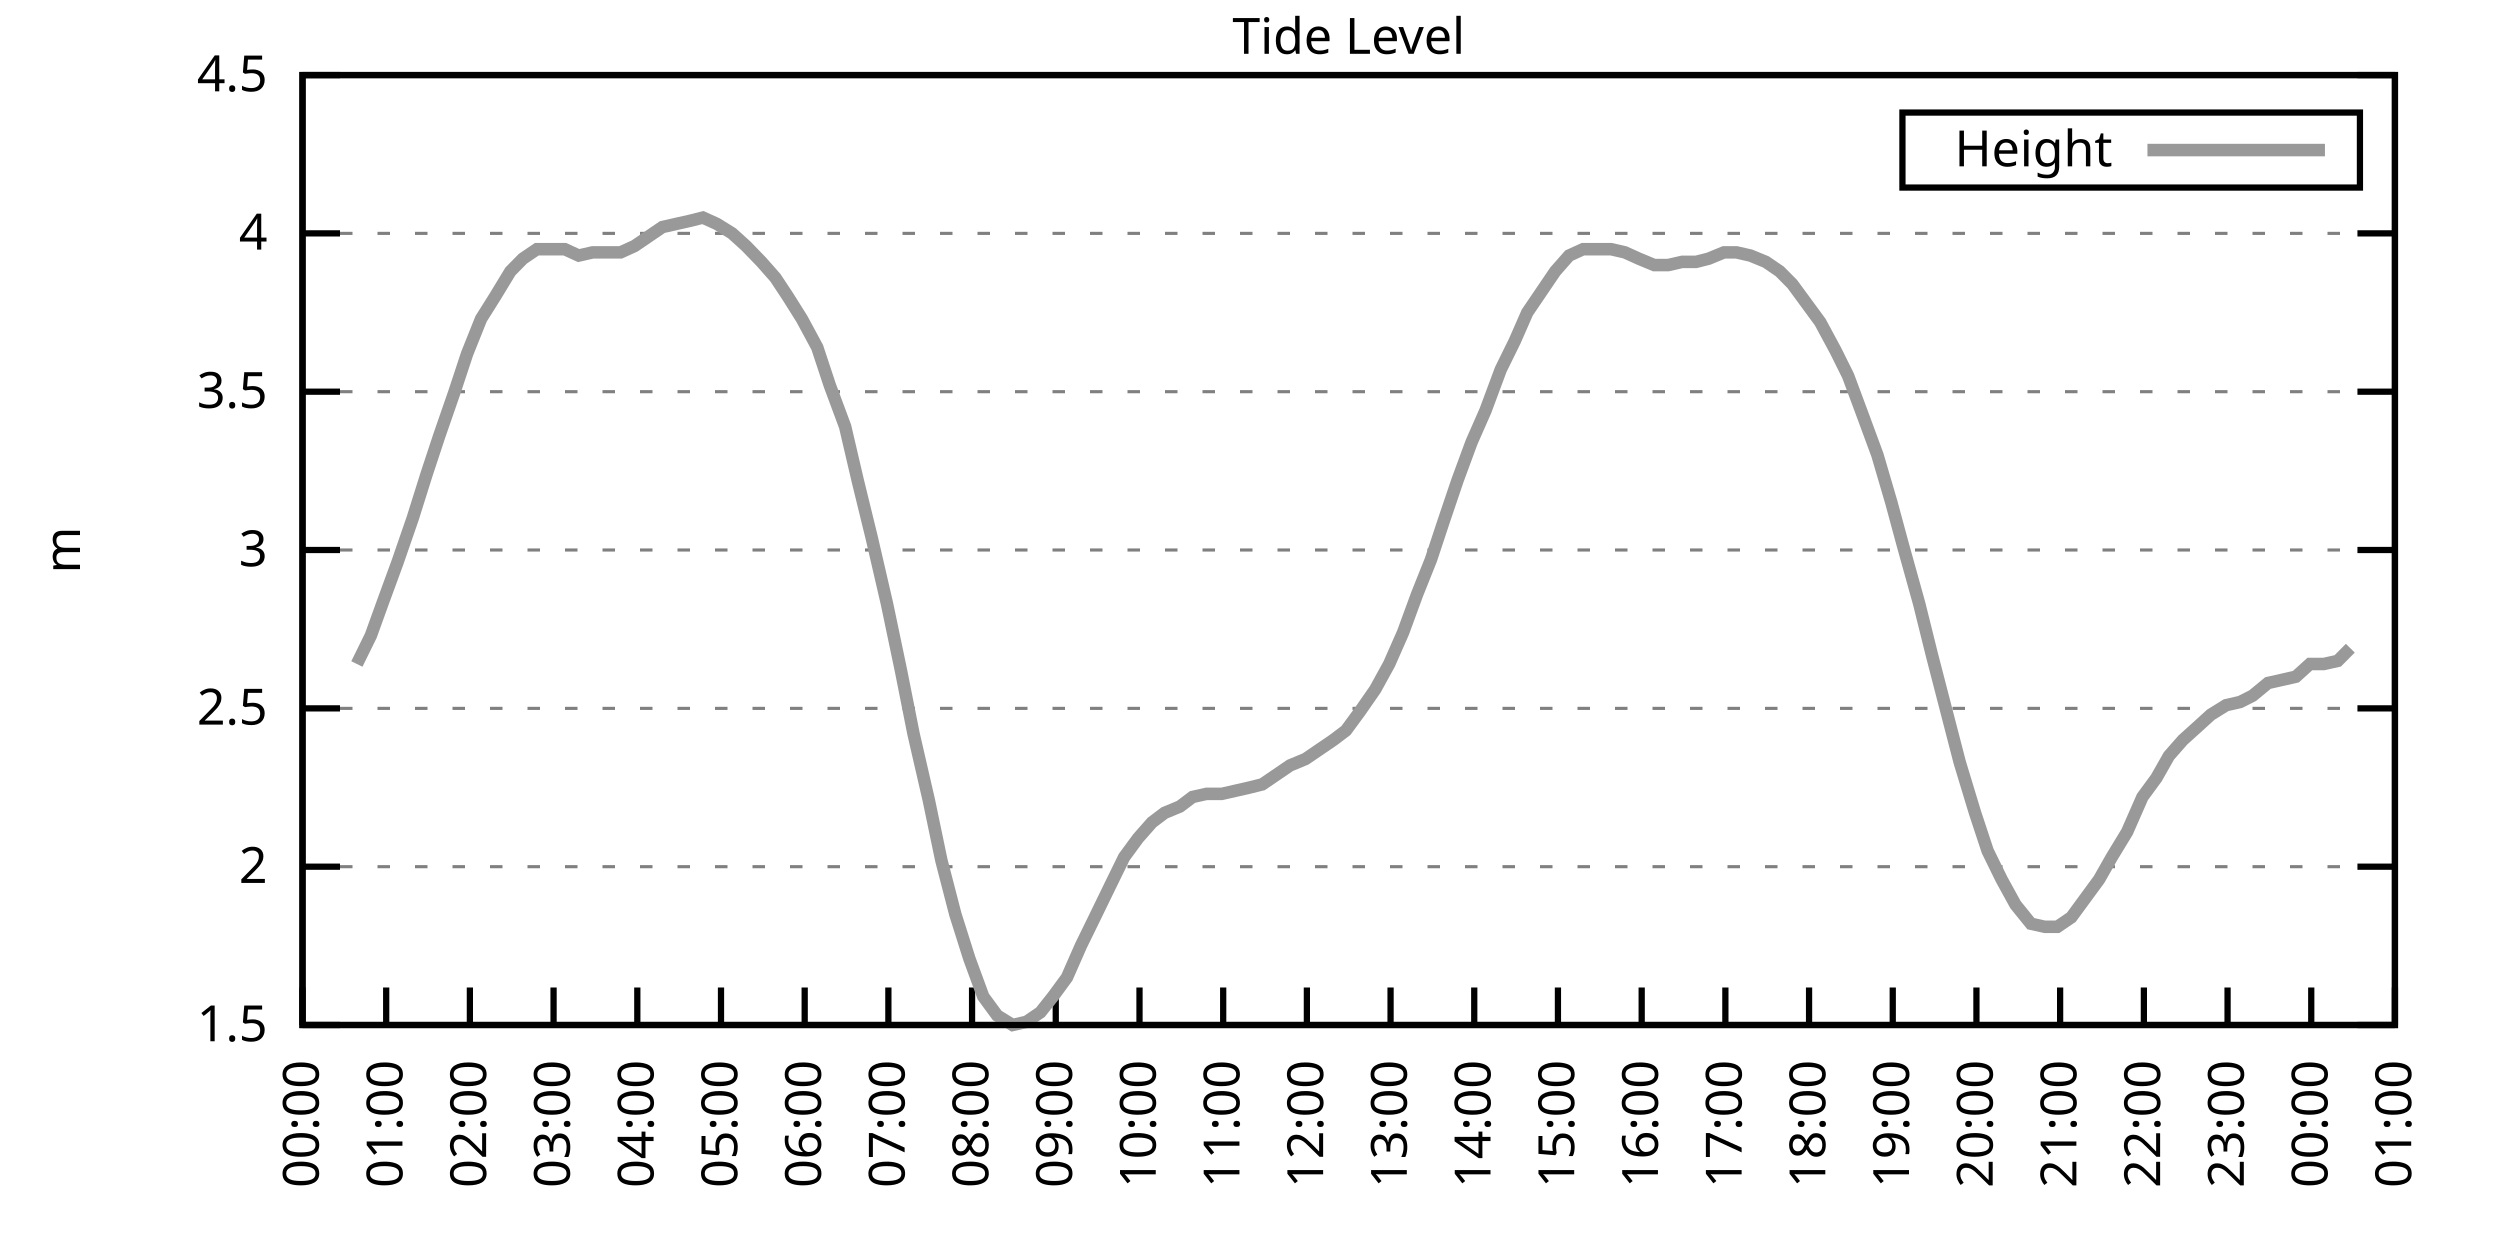
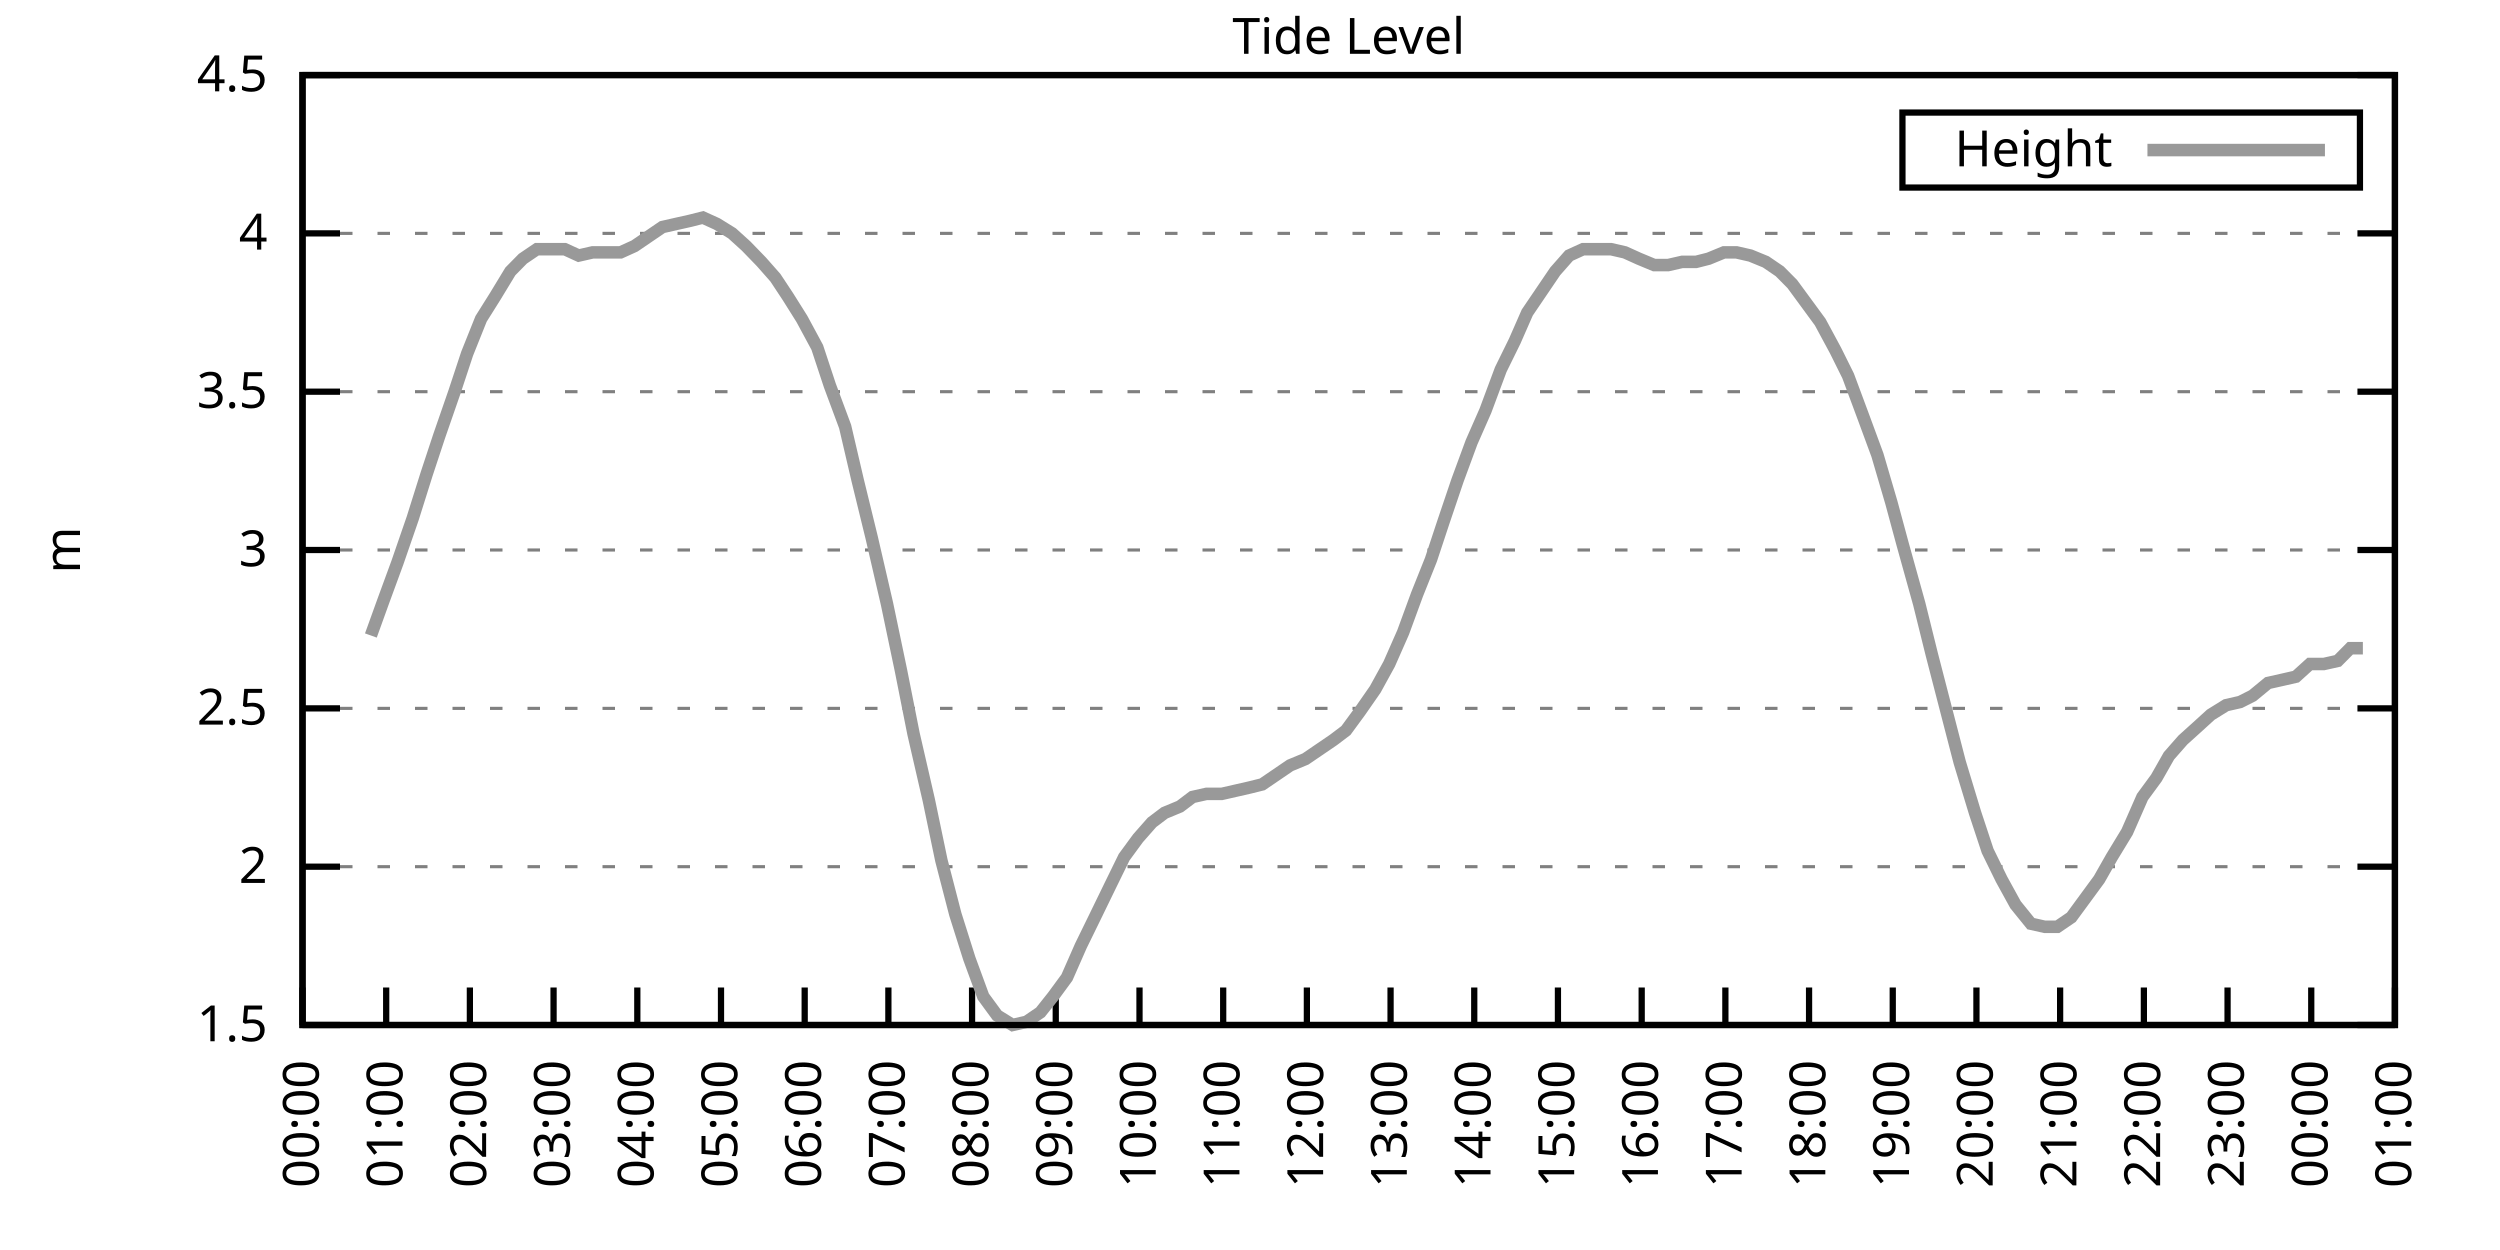
<svg xmlns="http://www.w3.org/2000/svg" xmlns:xlink="http://www.w3.org/1999/xlink" width="400" height="200" viewBox="0 0 400 200">
  <g id="gnuplot_canvas">
    <rect x="0" y="0" width="400" height="200" fill="none" />
    <defs>
      <circle id="gpDot" r="0.5" stroke-width="0.5" stroke="currentColor" />
      <path id="gpPt0" stroke-width="0.333" stroke="currentColor" d="M-1,0 h2 M0,-1 v2" />
      <path id="gpPt1" stroke-width="0.333" stroke="currentColor" d="M-1,-1 L1,1 M1,-1 L-1,1" />
      <path id="gpPt2" stroke-width="0.333" stroke="currentColor" d="M-1,0 L1,0 M0,-1 L0,1 M-1,-1 L1,1 M-1,1 L1,-1" />
      <rect id="gpPt3" stroke-width="0.333" stroke="currentColor" x="-1" y="-1" width="2" height="2" />
      <rect id="gpPt4" stroke-width="0.333" stroke="currentColor" fill="currentColor" x="-1" y="-1" width="2" height="2" />
      <circle id="gpPt5" stroke-width="0.333" stroke="currentColor" cx="0" cy="0" r="1" />
      <use xlink:href="#gpPt5" id="gpPt6" fill="currentColor" stroke="none" />
      <path id="gpPt7" stroke-width="0.333" stroke="currentColor" d="M0,-1.33 L-1.33,0.67 L1.33,0.67 z" />
      <use xlink:href="#gpPt7" id="gpPt8" fill="currentColor" stroke="none" />
      <use xlink:href="#gpPt7" id="gpPt9" stroke="currentColor" transform="rotate(180)" />
      <use xlink:href="#gpPt9" id="gpPt10" fill="currentColor" stroke="none" />
      <use xlink:href="#gpPt3" id="gpPt11" stroke="currentColor" transform="rotate(45)" />
      <use xlink:href="#gpPt11" id="gpPt12" fill="currentColor" stroke="none" />
      <path id="gpPt13" stroke-width="0.333" stroke="currentColor" d="M0,1.330 L1.265,0.411 L0.782,-1.067 L-0.782,-1.076 L-1.265,0.411 z" />
      <use xlink:href="#gpPt13" id="gpPt14" fill="currentColor" stroke="none" />
      <filter id="textbox" filterUnits="objectBoundingBox" x="0" y="0" height="1" width="1">
        <feFlood flood-color="white" flood-opacity="1" result="bgnd" />
        <feComposite in="SourceGraphic" in2="bgnd" operator="atop" />
      </filter>
      <filter id="greybox" filterUnits="objectBoundingBox" x="0" y="0" height="1" width="1">
        <feFlood flood-color="lightgrey" flood-opacity="1" result="grey" />
        <feComposite in="SourceGraphic" in2="grey" operator="atop" />
      </filter>
    </defs>
    <g fill="none" color="white" stroke="currentColor" stroke-width="1.00" stroke-linecap="butt" stroke-linejoin="miter">
</g>
    <g fill="none" color="black" stroke="currentColor" stroke-width="1.00" stroke-linecap="butt" stroke-linejoin="miter">
      <g stroke="none" shape-rendering="crispEdges">
        <polygon fill="rgb(255, 255, 255)" points="48.40,164.00 383.18,164.00 383.18,12.02 48.40,12.02 " />
      </g>
    </g>
    <g fill="none" color="black" stroke="currentColor" stroke-width="1.00" stroke-linecap="butt" stroke-linejoin="miter">
</g>
    <g fill="none" color="black" stroke="black" stroke-width="0.50" stroke-linecap="butt" stroke-linejoin="miter">
</g>
    <g fill="none" color="gray" stroke="currentColor" stroke-width="0.50" stroke-linecap="butt" stroke-linejoin="miter">
      <path stroke="gray" stroke-dasharray="2,4" class="gridline" d="M48.40,164.00 L383.19,164.00  " />
    </g>
    <g fill="none" color="gray" stroke="gray" stroke-width="1.00" stroke-linecap="butt" stroke-linejoin="miter">
</g>
    <g fill="none" color="black" stroke="currentColor" stroke-width="1.00" stroke-linecap="butt" stroke-linejoin="miter">
      <path stroke="black" d="M48.40,164.00 L54.40,164.00 M383.19,164.00 L377.19,164.00  " />
      <g transform="translate(42.80,166.60)" stroke="none" fill="black" font-family="Sans" font-size="8.00" text-anchor="end">
        <text>
          <tspan font-family="Sans"> 1.5</tspan>
        </text>
      </g>
    </g>
    <g fill="none" color="black" stroke="currentColor" stroke-width="1.00" stroke-linecap="butt" stroke-linejoin="miter">
</g>
    <g fill="none" color="black" stroke="black" stroke-width="0.50" stroke-linecap="butt" stroke-linejoin="miter">
</g>
    <g fill="none" color="gray" stroke="currentColor" stroke-width="0.50" stroke-linecap="butt" stroke-linejoin="miter">
      <path stroke="gray" stroke-dasharray="2,4" class="gridline" d="M48.40,138.67 L383.19,138.67  " />
    </g>
    <g fill="none" color="gray" stroke="gray" stroke-width="1.00" stroke-linecap="butt" stroke-linejoin="miter">
</g>
    <g fill="none" color="black" stroke="currentColor" stroke-width="1.00" stroke-linecap="butt" stroke-linejoin="miter">
      <path stroke="black" d="M48.40,138.67 L54.40,138.67 M383.19,138.67 L377.19,138.67  " />
      <g transform="translate(42.80,141.27)" stroke="none" fill="black" font-family="Sans" font-size="8.00" text-anchor="end">
        <text>
          <tspan font-family="Sans"> 2</tspan>
        </text>
      </g>
    </g>
    <g fill="none" color="black" stroke="currentColor" stroke-width="1.00" stroke-linecap="butt" stroke-linejoin="miter">
</g>
    <g fill="none" color="black" stroke="black" stroke-width="0.50" stroke-linecap="butt" stroke-linejoin="miter">
</g>
    <g fill="none" color="gray" stroke="currentColor" stroke-width="0.50" stroke-linecap="butt" stroke-linejoin="miter">
      <path stroke="gray" stroke-dasharray="2,4" class="gridline" d="M48.40,113.34 L383.19,113.34  " />
    </g>
    <g fill="none" color="gray" stroke="gray" stroke-width="1.00" stroke-linecap="butt" stroke-linejoin="miter">
</g>
    <g fill="none" color="black" stroke="currentColor" stroke-width="1.00" stroke-linecap="butt" stroke-linejoin="miter">
      <path stroke="black" d="M48.40,113.34 L54.40,113.34 M383.19,113.34 L377.19,113.34  " />
      <g transform="translate(42.80,115.94)" stroke="none" fill="black" font-family="Sans" font-size="8.00" text-anchor="end">
        <text>
          <tspan font-family="Sans"> 2.5</tspan>
        </text>
      </g>
    </g>
    <g fill="none" color="black" stroke="currentColor" stroke-width="1.00" stroke-linecap="butt" stroke-linejoin="miter">
</g>
    <g fill="none" color="black" stroke="black" stroke-width="0.50" stroke-linecap="butt" stroke-linejoin="miter">
</g>
    <g fill="none" color="gray" stroke="currentColor" stroke-width="0.50" stroke-linecap="butt" stroke-linejoin="miter">
      <path stroke="gray" stroke-dasharray="2,4" class="gridline" d="M48.40,88.00 L383.19,88.00  " />
    </g>
    <g fill="none" color="gray" stroke="gray" stroke-width="1.00" stroke-linecap="butt" stroke-linejoin="miter">
</g>
    <g fill="none" color="black" stroke="currentColor" stroke-width="1.00" stroke-linecap="butt" stroke-linejoin="miter">
      <path stroke="black" d="M48.40,88.00 L54.40,88.00 M383.19,88.00 L377.19,88.00  " />
      <g transform="translate(42.80,90.60)" stroke="none" fill="black" font-family="Sans" font-size="8.00" text-anchor="end">
        <text>
          <tspan font-family="Sans"> 3</tspan>
        </text>
      </g>
    </g>
    <g fill="none" color="black" stroke="currentColor" stroke-width="1.00" stroke-linecap="butt" stroke-linejoin="miter">
</g>
    <g fill="none" color="black" stroke="black" stroke-width="0.50" stroke-linecap="butt" stroke-linejoin="miter">
</g>
    <g fill="none" color="gray" stroke="currentColor" stroke-width="0.50" stroke-linecap="butt" stroke-linejoin="miter">
      <path stroke="gray" stroke-dasharray="2,4" class="gridline" d="M48.40,62.67 L383.19,62.67  " />
    </g>
    <g fill="none" color="gray" stroke="gray" stroke-width="1.00" stroke-linecap="butt" stroke-linejoin="miter">
</g>
    <g fill="none" color="black" stroke="currentColor" stroke-width="1.00" stroke-linecap="butt" stroke-linejoin="miter">
      <path stroke="black" d="M48.40,62.67 L54.40,62.67 M383.19,62.67 L377.19,62.67  " />
      <g transform="translate(42.80,65.27)" stroke="none" fill="black" font-family="Sans" font-size="8.00" text-anchor="end">
        <text>
          <tspan font-family="Sans"> 3.5</tspan>
        </text>
      </g>
    </g>
    <g fill="none" color="black" stroke="currentColor" stroke-width="1.00" stroke-linecap="butt" stroke-linejoin="miter">
</g>
    <g fill="none" color="black" stroke="black" stroke-width="0.50" stroke-linecap="butt" stroke-linejoin="miter">
</g>
    <g fill="none" color="gray" stroke="currentColor" stroke-width="0.50" stroke-linecap="butt" stroke-linejoin="miter">
      <path stroke="gray" stroke-dasharray="2,4" class="gridline" d="M48.40,37.34 L383.19,37.34  " />
    </g>
    <g fill="none" color="gray" stroke="gray" stroke-width="1.00" stroke-linecap="butt" stroke-linejoin="miter">
</g>
    <g fill="none" color="black" stroke="currentColor" stroke-width="1.00" stroke-linecap="butt" stroke-linejoin="miter">
      <path stroke="black" d="M48.40,37.34 L54.40,37.34 M383.19,37.34 L377.19,37.34  " />
      <g transform="translate(42.80,39.94)" stroke="none" fill="black" font-family="Sans" font-size="8.00" text-anchor="end">
        <text>
          <tspan font-family="Sans"> 4</tspan>
        </text>
      </g>
    </g>
    <g fill="none" color="black" stroke="currentColor" stroke-width="1.00" stroke-linecap="butt" stroke-linejoin="miter">
</g>
    <g fill="none" color="black" stroke="black" stroke-width="0.50" stroke-linecap="butt" stroke-linejoin="miter">
</g>
    <g fill="none" color="gray" stroke="currentColor" stroke-width="0.50" stroke-linecap="butt" stroke-linejoin="miter">
      <path stroke="gray" stroke-dasharray="2,4" class="gridline" d="M48.40,12.01 L383.19,12.01  " />
    </g>
    <g fill="none" color="gray" stroke="gray" stroke-width="1.00" stroke-linecap="butt" stroke-linejoin="miter">
</g>
    <g fill="none" color="black" stroke="currentColor" stroke-width="1.00" stroke-linecap="butt" stroke-linejoin="miter">
      <path stroke="black" d="M48.40,12.01 L54.40,12.01 M383.19,12.01 L377.19,12.01  " />
      <g transform="translate(42.80,14.61)" stroke="none" fill="black" font-family="Sans" font-size="8.00" text-anchor="end">
        <text>
          <tspan font-family="Sans"> 4.5</tspan>
        </text>
      </g>
    </g>
    <g fill="none" color="black" stroke="currentColor" stroke-width="1.00" stroke-linecap="butt" stroke-linejoin="miter">
      <path stroke="black" d="M48.40,164.00 L48.40,158.00  " />
      <g transform="translate(51.00,169.60) rotate(270.00)" stroke="none" fill="black" font-family="Sans" font-size="8.00" text-anchor="end">
        <text>
          <tspan font-family="Sans">00:00</tspan>
        </text>
      </g>
    </g>
    <g fill="none" color="black" stroke="currentColor" stroke-width="1.00" stroke-linecap="butt" stroke-linejoin="miter">
      <path stroke="black" d="M61.79,164.00 L61.79,158.00  " />
      <g transform="translate(64.39,169.60) rotate(270.00)" stroke="none" fill="black" font-family="Sans" font-size="8.00" text-anchor="end">
        <text>
          <tspan font-family="Sans">01:00</tspan>
        </text>
      </g>
    </g>
    <g fill="none" color="black" stroke="currentColor" stroke-width="1.00" stroke-linecap="butt" stroke-linejoin="miter">
      <path stroke="black" d="M75.18,164.00 L75.18,158.00  " />
      <g transform="translate(77.78,169.60) rotate(270.00)" stroke="none" fill="black" font-family="Sans" font-size="8.00" text-anchor="end">
        <text>
          <tspan font-family="Sans">02:00</tspan>
        </text>
      </g>
    </g>
    <g fill="none" color="black" stroke="currentColor" stroke-width="1.00" stroke-linecap="butt" stroke-linejoin="miter">
      <path stroke="black" d="M88.57,164.00 L88.57,158.00  " />
      <g transform="translate(91.17,169.60) rotate(270.00)" stroke="none" fill="black" font-family="Sans" font-size="8.00" text-anchor="end">
        <text>
          <tspan font-family="Sans">03:00</tspan>
        </text>
      </g>
    </g>
    <g fill="none" color="black" stroke="currentColor" stroke-width="1.00" stroke-linecap="butt" stroke-linejoin="miter">
      <path stroke="black" d="M101.97,164.00 L101.97,158.00  " />
      <g transform="translate(104.57,169.60) rotate(270.00)" stroke="none" fill="black" font-family="Sans" font-size="8.00" text-anchor="end">
        <text>
          <tspan font-family="Sans">04:00</tspan>
        </text>
      </g>
    </g>
    <g fill="none" color="black" stroke="currentColor" stroke-width="1.00" stroke-linecap="butt" stroke-linejoin="miter">
      <path stroke="black" d="M115.36,164.00 L115.36,158.00  " />
      <g transform="translate(117.96,169.60) rotate(270.00)" stroke="none" fill="black" font-family="Sans" font-size="8.00" text-anchor="end">
        <text>
          <tspan font-family="Sans">05:00</tspan>
        </text>
      </g>
    </g>
    <g fill="none" color="black" stroke="currentColor" stroke-width="1.00" stroke-linecap="butt" stroke-linejoin="miter">
      <path stroke="black" d="M128.75,164.00 L128.75,158.00  " />
      <g transform="translate(131.35,169.60) rotate(270.00)" stroke="none" fill="black" font-family="Sans" font-size="8.00" text-anchor="end">
        <text>
          <tspan font-family="Sans">06:00</tspan>
        </text>
      </g>
    </g>
    <g fill="none" color="black" stroke="currentColor" stroke-width="1.00" stroke-linecap="butt" stroke-linejoin="miter">
      <path stroke="black" d="M142.14,164.00 L142.14,158.00  " />
      <g transform="translate(144.74,169.60) rotate(270.00)" stroke="none" fill="black" font-family="Sans" font-size="8.00" text-anchor="end">
        <text>
          <tspan font-family="Sans">07:00</tspan>
        </text>
      </g>
    </g>
    <g fill="none" color="black" stroke="currentColor" stroke-width="1.00" stroke-linecap="butt" stroke-linejoin="miter">
      <path stroke="black" d="M155.53,164.00 L155.53,158.00  " />
      <g transform="translate(158.13,169.60) rotate(270.00)" stroke="none" fill="black" font-family="Sans" font-size="8.00" text-anchor="end">
        <text>
          <tspan font-family="Sans">08:00</tspan>
        </text>
      </g>
    </g>
    <g fill="none" color="black" stroke="currentColor" stroke-width="1.00" stroke-linecap="butt" stroke-linejoin="miter">
      <path stroke="black" d="M168.92,164.00 L168.92,158.00  " />
      <g transform="translate(171.52,169.60) rotate(270.00)" stroke="none" fill="black" font-family="Sans" font-size="8.00" text-anchor="end">
        <text>
          <tspan font-family="Sans">09:00</tspan>
        </text>
      </g>
    </g>
    <g fill="none" color="black" stroke="currentColor" stroke-width="1.00" stroke-linecap="butt" stroke-linejoin="miter">
      <path stroke="black" d="M182.32,164.00 L182.32,158.00  " />
      <g transform="translate(184.92,169.60) rotate(270.00)" stroke="none" fill="black" font-family="Sans" font-size="8.00" text-anchor="end">
        <text>
          <tspan font-family="Sans">10:00</tspan>
        </text>
      </g>
    </g>
    <g fill="none" color="black" stroke="currentColor" stroke-width="1.00" stroke-linecap="butt" stroke-linejoin="miter">
      <path stroke="black" d="M195.71,164.00 L195.71,158.00  " />
      <g transform="translate(198.31,169.60) rotate(270.00)" stroke="none" fill="black" font-family="Sans" font-size="8.00" text-anchor="end">
        <text>
          <tspan font-family="Sans">11:00</tspan>
        </text>
      </g>
    </g>
    <g fill="none" color="black" stroke="currentColor" stroke-width="1.00" stroke-linecap="butt" stroke-linejoin="miter">
      <path stroke="black" d="M209.10,164.00 L209.10,158.00  " />
      <g transform="translate(211.70,169.60) rotate(270.00)" stroke="none" fill="black" font-family="Sans" font-size="8.00" text-anchor="end">
        <text>
          <tspan font-family="Sans">12:00</tspan>
        </text>
      </g>
    </g>
    <g fill="none" color="black" stroke="currentColor" stroke-width="1.00" stroke-linecap="butt" stroke-linejoin="miter">
      <path stroke="black" d="M222.49,164.00 L222.49,158.00  " />
      <g transform="translate(225.09,169.60) rotate(270.00)" stroke="none" fill="black" font-family="Sans" font-size="8.00" text-anchor="end">
        <text>
          <tspan font-family="Sans">13:00</tspan>
        </text>
      </g>
    </g>
    <g fill="none" color="black" stroke="currentColor" stroke-width="1.00" stroke-linecap="butt" stroke-linejoin="miter">
      <path stroke="black" d="M235.88,164.00 L235.88,158.00  " />
      <g transform="translate(238.48,169.60) rotate(270.00)" stroke="none" fill="black" font-family="Sans" font-size="8.00" text-anchor="end">
        <text>
          <tspan font-family="Sans">14:00</tspan>
        </text>
      </g>
    </g>
    <g fill="none" color="black" stroke="currentColor" stroke-width="1.00" stroke-linecap="butt" stroke-linejoin="miter">
      <path stroke="black" d="M249.27,164.00 L249.27,158.00  " />
      <g transform="translate(251.87,169.60) rotate(270.00)" stroke="none" fill="black" font-family="Sans" font-size="8.00" text-anchor="end">
        <text>
          <tspan font-family="Sans">15:00</tspan>
        </text>
      </g>
    </g>
    <g fill="none" color="black" stroke="currentColor" stroke-width="1.00" stroke-linecap="butt" stroke-linejoin="miter">
      <path stroke="black" d="M262.67,164.00 L262.67,158.00  " />
      <g transform="translate(265.27,169.60) rotate(270.00)" stroke="none" fill="black" font-family="Sans" font-size="8.00" text-anchor="end">
        <text>
          <tspan font-family="Sans">16:00</tspan>
        </text>
      </g>
    </g>
    <g fill="none" color="black" stroke="currentColor" stroke-width="1.00" stroke-linecap="butt" stroke-linejoin="miter">
      <path stroke="black" d="M276.06,164.00 L276.06,158.00  " />
      <g transform="translate(278.66,169.60) rotate(270.00)" stroke="none" fill="black" font-family="Sans" font-size="8.00" text-anchor="end">
        <text>
          <tspan font-family="Sans">17:00</tspan>
        </text>
      </g>
    </g>
    <g fill="none" color="black" stroke="currentColor" stroke-width="1.00" stroke-linecap="butt" stroke-linejoin="miter">
      <path stroke="black" d="M289.45,164.00 L289.45,158.00  " />
      <g transform="translate(292.05,169.60) rotate(270.00)" stroke="none" fill="black" font-family="Sans" font-size="8.00" text-anchor="end">
        <text>
          <tspan font-family="Sans">18:00</tspan>
        </text>
      </g>
    </g>
    <g fill="none" color="black" stroke="currentColor" stroke-width="1.00" stroke-linecap="butt" stroke-linejoin="miter">
      <path stroke="black" d="M302.84,164.00 L302.84,158.00  " />
      <g transform="translate(305.44,169.60) rotate(270.00)" stroke="none" fill="black" font-family="Sans" font-size="8.00" text-anchor="end">
        <text>
          <tspan font-family="Sans">19:00</tspan>
        </text>
      </g>
    </g>
    <g fill="none" color="black" stroke="currentColor" stroke-width="1.00" stroke-linecap="butt" stroke-linejoin="miter">
      <path stroke="black" d="M316.23,164.00 L316.23,158.00  " />
      <g transform="translate(318.83,169.60) rotate(270.00)" stroke="none" fill="black" font-family="Sans" font-size="8.00" text-anchor="end">
        <text>
          <tspan font-family="Sans">20:00</tspan>
        </text>
      </g>
    </g>
    <g fill="none" color="black" stroke="currentColor" stroke-width="1.00" stroke-linecap="butt" stroke-linejoin="miter">
      <path stroke="black" d="M329.62,164.00 L329.62,158.00  " />
      <g transform="translate(332.22,169.60) rotate(270.00)" stroke="none" fill="black" font-family="Sans" font-size="8.00" text-anchor="end">
        <text>
          <tspan font-family="Sans">21:00</tspan>
        </text>
      </g>
    </g>
    <g fill="none" color="black" stroke="currentColor" stroke-width="1.00" stroke-linecap="butt" stroke-linejoin="miter">
      <path stroke="black" d="M343.02,164.00 L343.02,158.00  " />
      <g transform="translate(345.62,169.60) rotate(270.00)" stroke="none" fill="black" font-family="Sans" font-size="8.00" text-anchor="end">
        <text>
          <tspan font-family="Sans">22:00</tspan>
        </text>
      </g>
    </g>
    <g fill="none" color="black" stroke="currentColor" stroke-width="1.00" stroke-linecap="butt" stroke-linejoin="miter">
      <path stroke="black" d="M356.41,164.00 L356.41,158.00  " />
      <g transform="translate(359.01,169.60) rotate(270.00)" stroke="none" fill="black" font-family="Sans" font-size="8.00" text-anchor="end">
        <text>
          <tspan font-family="Sans">23:00</tspan>
        </text>
      </g>
    </g>
    <g fill="none" color="black" stroke="currentColor" stroke-width="1.00" stroke-linecap="butt" stroke-linejoin="miter">
      <path stroke="black" d="M369.80,164.00 L369.80,158.00  " />
      <g transform="translate(372.40,169.60) rotate(270.00)" stroke="none" fill="black" font-family="Sans" font-size="8.00" text-anchor="end">
        <text>
          <tspan font-family="Sans">00:00</tspan>
        </text>
      </g>
    </g>
    <g fill="none" color="black" stroke="currentColor" stroke-width="1.00" stroke-linecap="butt" stroke-linejoin="miter">
      <path stroke="black" d="M383.19,164.00 L383.19,158.00  " />
      <g transform="translate(385.79,169.60) rotate(270.00)" stroke="none" fill="black" font-family="Sans" font-size="8.00" text-anchor="end">
        <text>
          <tspan font-family="Sans">01:00</tspan>
        </text>
      </g>
    </g>
    <g fill="none" color="black" stroke="currentColor" stroke-width="1.00" stroke-linecap="butt" stroke-linejoin="miter">
</g>
    <g fill="none" color="black" stroke="currentColor" stroke-width="1.00" stroke-linecap="butt" stroke-linejoin="miter">
      <path stroke="black" d="M48.40,12.01 L48.40,164.00 L383.19,164.00 L383.19,12.01 L48.40,12.01 Z  " />
    </g>
    <g fill="none" color="black" stroke="currentColor" stroke-width="1.00" stroke-linecap="butt" stroke-linejoin="miter">
</g>
    <g fill="none" color="black" stroke="currentColor" stroke-width="1.00" stroke-linecap="butt" stroke-linejoin="miter">
      <path stroke="black" d="M304.39,30.01 L304.39,18.01 L377.59,18.01 L377.59,30.01 L304.39,30.01 Z  " />
    </g>
    <g id="Tide_level_plot_1">
      <g fill="none" color="white" stroke="black" stroke-width="2.00" stroke-linecap="butt" stroke-linejoin="miter">
</g>
      <g fill="none" color="black" stroke="currentColor" stroke-width="2.00" stroke-linecap="butt" stroke-linejoin="miter">
        <g transform="translate(337.99,26.61)" stroke="none" fill="black" font-family="Sans" font-size="8.00" text-anchor="end">
          <text>
            <tspan font-family="Sans">Height</tspan>
          </text>
        </g>
      </g>
      <g fill="none" color="black" stroke="currentColor" stroke-width="2.00" stroke-linecap="butt" stroke-linejoin="miter">
-         <path stroke="rgb(153, 153, 153)" d="M343.59,24.01 L371.99,24.01 M57.10,106.24 L59.34,101.68 L61.35,96.11 L63.58,90.03 L66.03,82.94 L68.26,75.85   L70.27,69.77 L72.73,62.67 L74.74,56.59 L76.97,51.02 L79.20,47.47 L81.66,43.42 L83.66,41.39 L85.90,39.87   L88.13,39.87 L90.36,39.87 L92.59,40.89 L94.82,40.38 L97.06,40.38 L99.29,40.38 L101.52,39.37 L103.75,37.85   L105.98,36.33 L108.22,35.82 L110.45,35.32 L112.46,34.81 L114.69,35.82 L117.14,37.34 L119.38,39.37 L121.83,41.90   L124.06,44.43 L126.07,47.47 L128.30,51.02 L130.76,55.58 L132.77,61.66 L135.22,68.25 L137.23,76.86 L139.46,85.98   L141.92,96.62 L144.15,107.26 L146.16,117.39 L148.61,128.03 L150.62,137.66 L152.85,146.27 L155.09,153.36 L157.32,159.44   L159.55,162.48 L162.01,164.00 L164.24,163.49 L166.47,161.97 L168.48,159.44 L170.71,156.40 L172.94,151.33 L175.17,146.77   L177.63,141.71 L179.86,137.15 L182.09,134.11 L184.32,131.58 L186.33,130.06 L188.79,129.04 L190.80,127.52 L193.03,127.02   L195.48,127.02 L197.72,126.51 L199.95,126.00 L201.96,125.50 L204.19,123.98 L206.42,122.46 L208.88,121.44 L211.11,119.92   L213.34,118.40 L215.35,116.88 L217.58,113.84 L220.04,110.30 L222.27,106.24 L224.50,101.18 L226.73,95.10 L228.96,89.52   L230.97,83.45 L233.20,76.86 L235.44,70.78 L237.67,65.71 L240.12,59.13 L242.36,54.57 L244.36,50.01 L248.83,43.42   L251.06,40.89 L253.29,39.87 L255.52,39.87 L257.76,39.87 L259.99,40.38 L262.22,41.39 L264.67,42.41 L266.91,42.41   L269.14,41.90 L271.37,41.90 L273.38,41.39 L275.83,40.38 L277.84,40.38 L280.07,40.89 L282.53,41.90 L284.76,43.42   L286.77,45.45 L289.00,48.49 L291.23,51.53 L293.69,56.09 L295.70,60.14 L298.15,66.73 L300.39,72.81 L302.62,80.41   L304.40,86.99 L307.08,96.62 L309.09,104.72 L311.32,113.34 L313.55,121.95 L316.01,130.06 L318.02,136.14 L320.25,140.69   L322.48,144.75 L324.94,147.79 L327.17,148.29 L329.18,148.29 L331.41,146.77 L333.64,143.73 L335.87,140.69 L337.88,137.15   L340.34,133.10 L342.79,127.52 L345.02,124.48 L347.03,120.94 L349.26,118.40 L351.50,116.38 L353.73,114.35 L356.18,112.83   L358.42,112.32 L360.42,111.31 L362.88,109.28 L365.11,108.78 L367.34,108.27 L369.58,106.24 L371.81,106.24 L374.04,105.74   L376.05,103.71  " />
+         <path stroke="rgb(153, 153, 153)" d="M343.59,24.01 L371.99,24.01 M59.34,101.68 L61.35,96.11 L63.58,90.03 L66.03,82.94 L68.26,75.85 L70.27,69.77   L72.73,62.67 L74.74,56.59 L76.97,51.02 L79.20,47.47 L81.66,43.42 L83.66,41.39 L85.90,39.87 L88.13,39.87   L90.36,39.87 L92.59,40.89 L94.82,40.38 L97.06,40.38 L99.29,40.38 L101.52,39.37 L103.75,37.85 L105.98,36.33   L108.22,35.82 L110.45,35.32 L112.46,34.81 L114.69,35.82 L117.14,37.34 L119.38,39.37 L121.83,41.90 L124.06,44.43   L126.07,47.47 L128.30,51.02 L130.76,55.58 L132.77,61.66 L135.22,68.25 L137.23,76.86 L139.46,85.98 L141.92,96.62   L144.15,107.26 L146.16,117.39 L148.61,128.03 L150.62,137.66 L152.85,146.27 L155.09,153.36 L157.32,159.44 L159.55,162.48   L162.01,164.00 L164.24,163.49 L166.47,161.97 L168.48,159.44 L170.71,156.40 L172.94,151.33 L175.17,146.77 L177.63,141.71   L179.86,137.15 L182.09,134.11 L184.32,131.58 L186.33,130.06 L188.79,129.04 L190.80,127.52 L193.03,127.02 L195.48,127.02   L197.72,126.51 L199.95,126.00 L201.96,125.50 L204.19,123.98 L206.42,122.46 L208.88,121.44 L211.11,119.92 L213.34,118.40   L215.35,116.88 L217.58,113.84 L220.04,110.30 L222.27,106.24 L224.50,101.18 L226.73,95.10 L228.96,89.52 L230.97,83.45   L233.20,76.86 L235.44,70.78 L237.67,65.71 L240.12,59.13 L242.36,54.57 L244.36,50.01 L248.83,43.42 L251.06,40.89   L253.29,39.87 L255.52,39.87 L257.76,39.87 L259.99,40.38 L262.22,41.39 L264.67,42.41 L266.91,42.41 L269.14,41.90   L271.37,41.90 L273.38,41.39 L275.83,40.38 L277.84,40.38 L280.07,40.89 L282.53,41.90 L284.76,43.42 L286.77,45.45   L289.00,48.49 L291.23,51.53 L293.69,56.09 L295.70,60.14 L298.15,66.73 L300.39,72.81 L302.62,80.41 L304.40,86.99   L307.08,96.62 L309.09,104.72 L311.32,113.34 L313.55,121.95 L316.01,130.06 L318.02,136.14 L320.25,140.69 L322.48,144.75   L324.94,147.79 L327.17,148.29 L329.18,148.29 L331.41,146.77 L333.64,143.73 L335.87,140.69 L337.88,137.15 L340.34,133.10   L342.79,127.52 L345.02,124.48 L347.03,120.94 L349.26,118.40 L351.50,116.38 L353.73,114.35 L356.18,112.83 L358.42,112.32   L360.42,111.31 L362.88,109.28 L365.11,108.78 L367.34,108.27 L369.58,106.24 L371.81,106.24 L374.04,105.74 L376.05,103.71   L378.06,103.71  " />
      </g>
    </g>
    <g fill="none" color="black" stroke="currentColor" stroke-width="2.00" stroke-linecap="butt" stroke-linejoin="miter">
</g>
    <g fill="none" color="black" stroke="black" stroke-width="1.00" stroke-linecap="butt" stroke-linejoin="miter">
</g>
    <g fill="none" color="black" stroke="currentColor" stroke-width="1.00" stroke-linecap="butt" stroke-linejoin="miter">
      <path stroke="black" d="M48.40,12.01 L48.40,164.00 L383.19,164.00 L383.19,12.01 L48.40,12.01 Z  " />
      <g transform="translate(12.80,88.01) rotate(270.00)" stroke="none" fill="black" font-family="Sans" font-size="8.00" text-anchor="middle">
        <text>
          <tspan font-family="Sans">m</tspan>
        </text>
      </g>
    </g>
    <g fill="none" color="black" stroke="currentColor" stroke-width="1.00" stroke-linecap="butt" stroke-linejoin="miter">
</g>
    <g fill="none" color="black" stroke="currentColor" stroke-width="1.00" stroke-linecap="butt" stroke-linejoin="miter">
      <g transform="translate(215.79,8.61)" stroke="none" fill="black" font-family="Sans" font-size="8.00" text-anchor="middle">
        <text>
          <tspan font-family="Sans">Tide Level</tspan>
        </text>
      </g>
    </g>
    <g fill="none" color="black" stroke="currentColor" stroke-width="1.00" stroke-linecap="butt" stroke-linejoin="miter">
</g>
  </g>
</svg>
